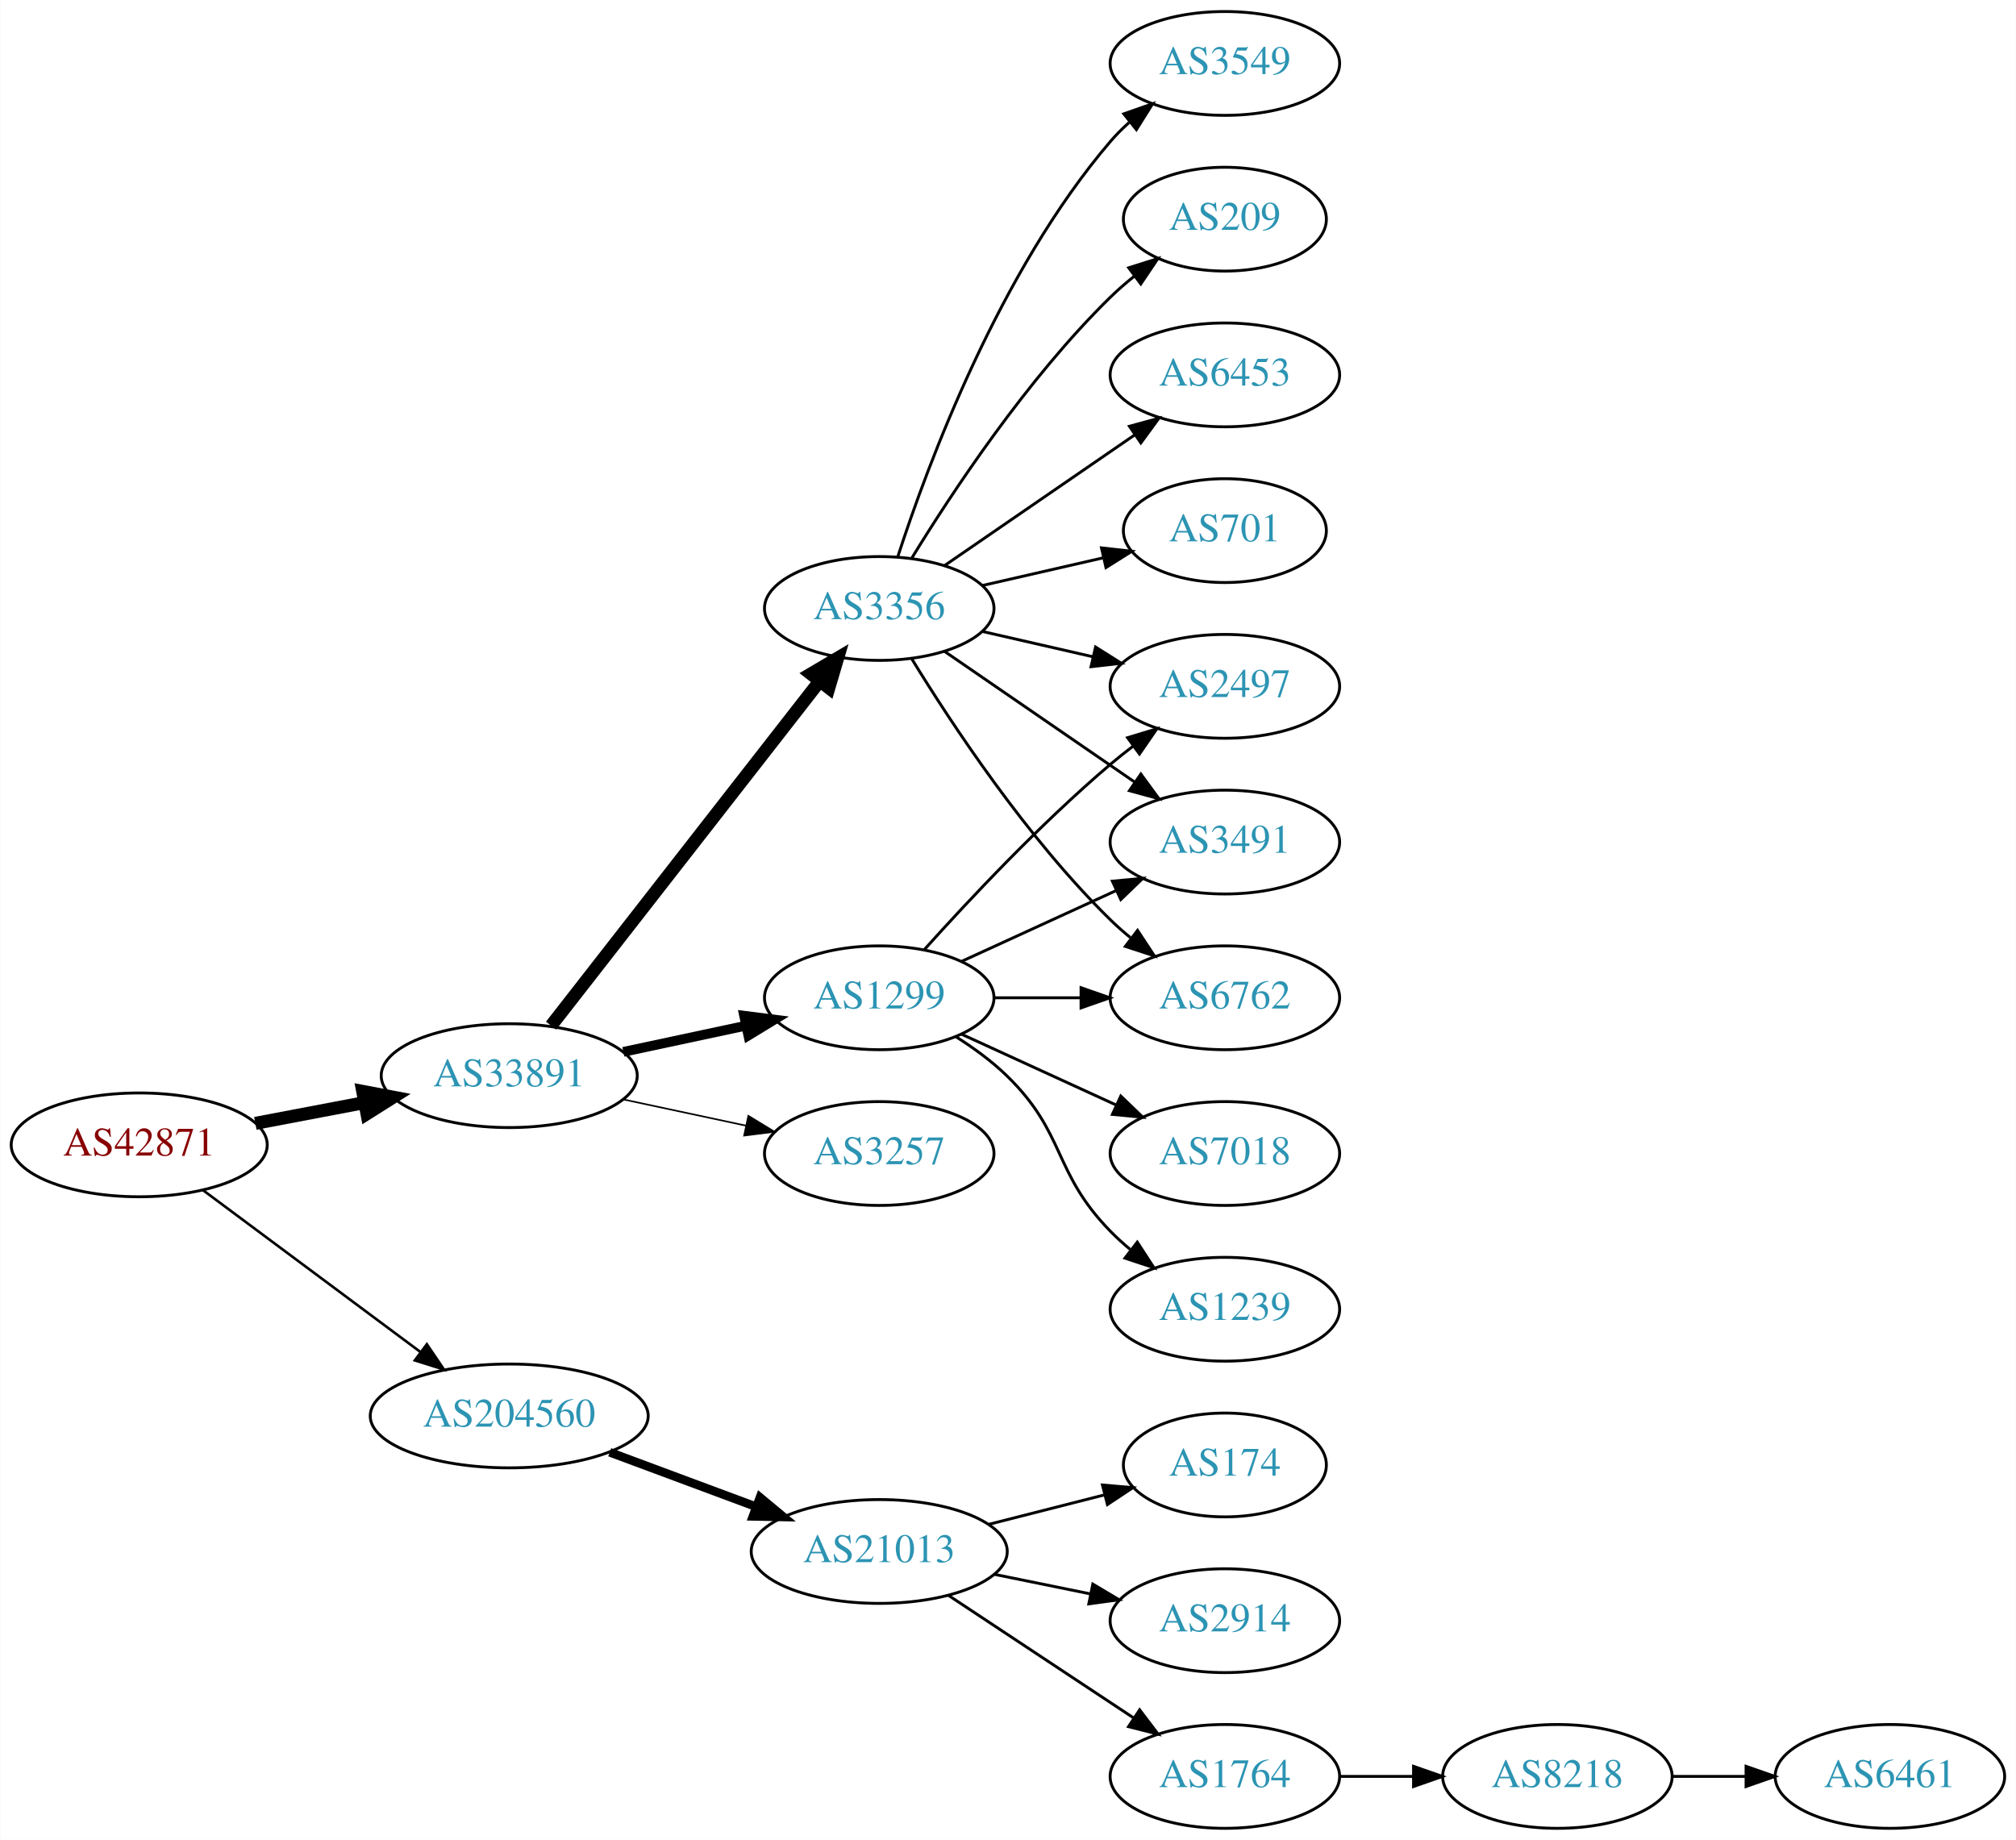
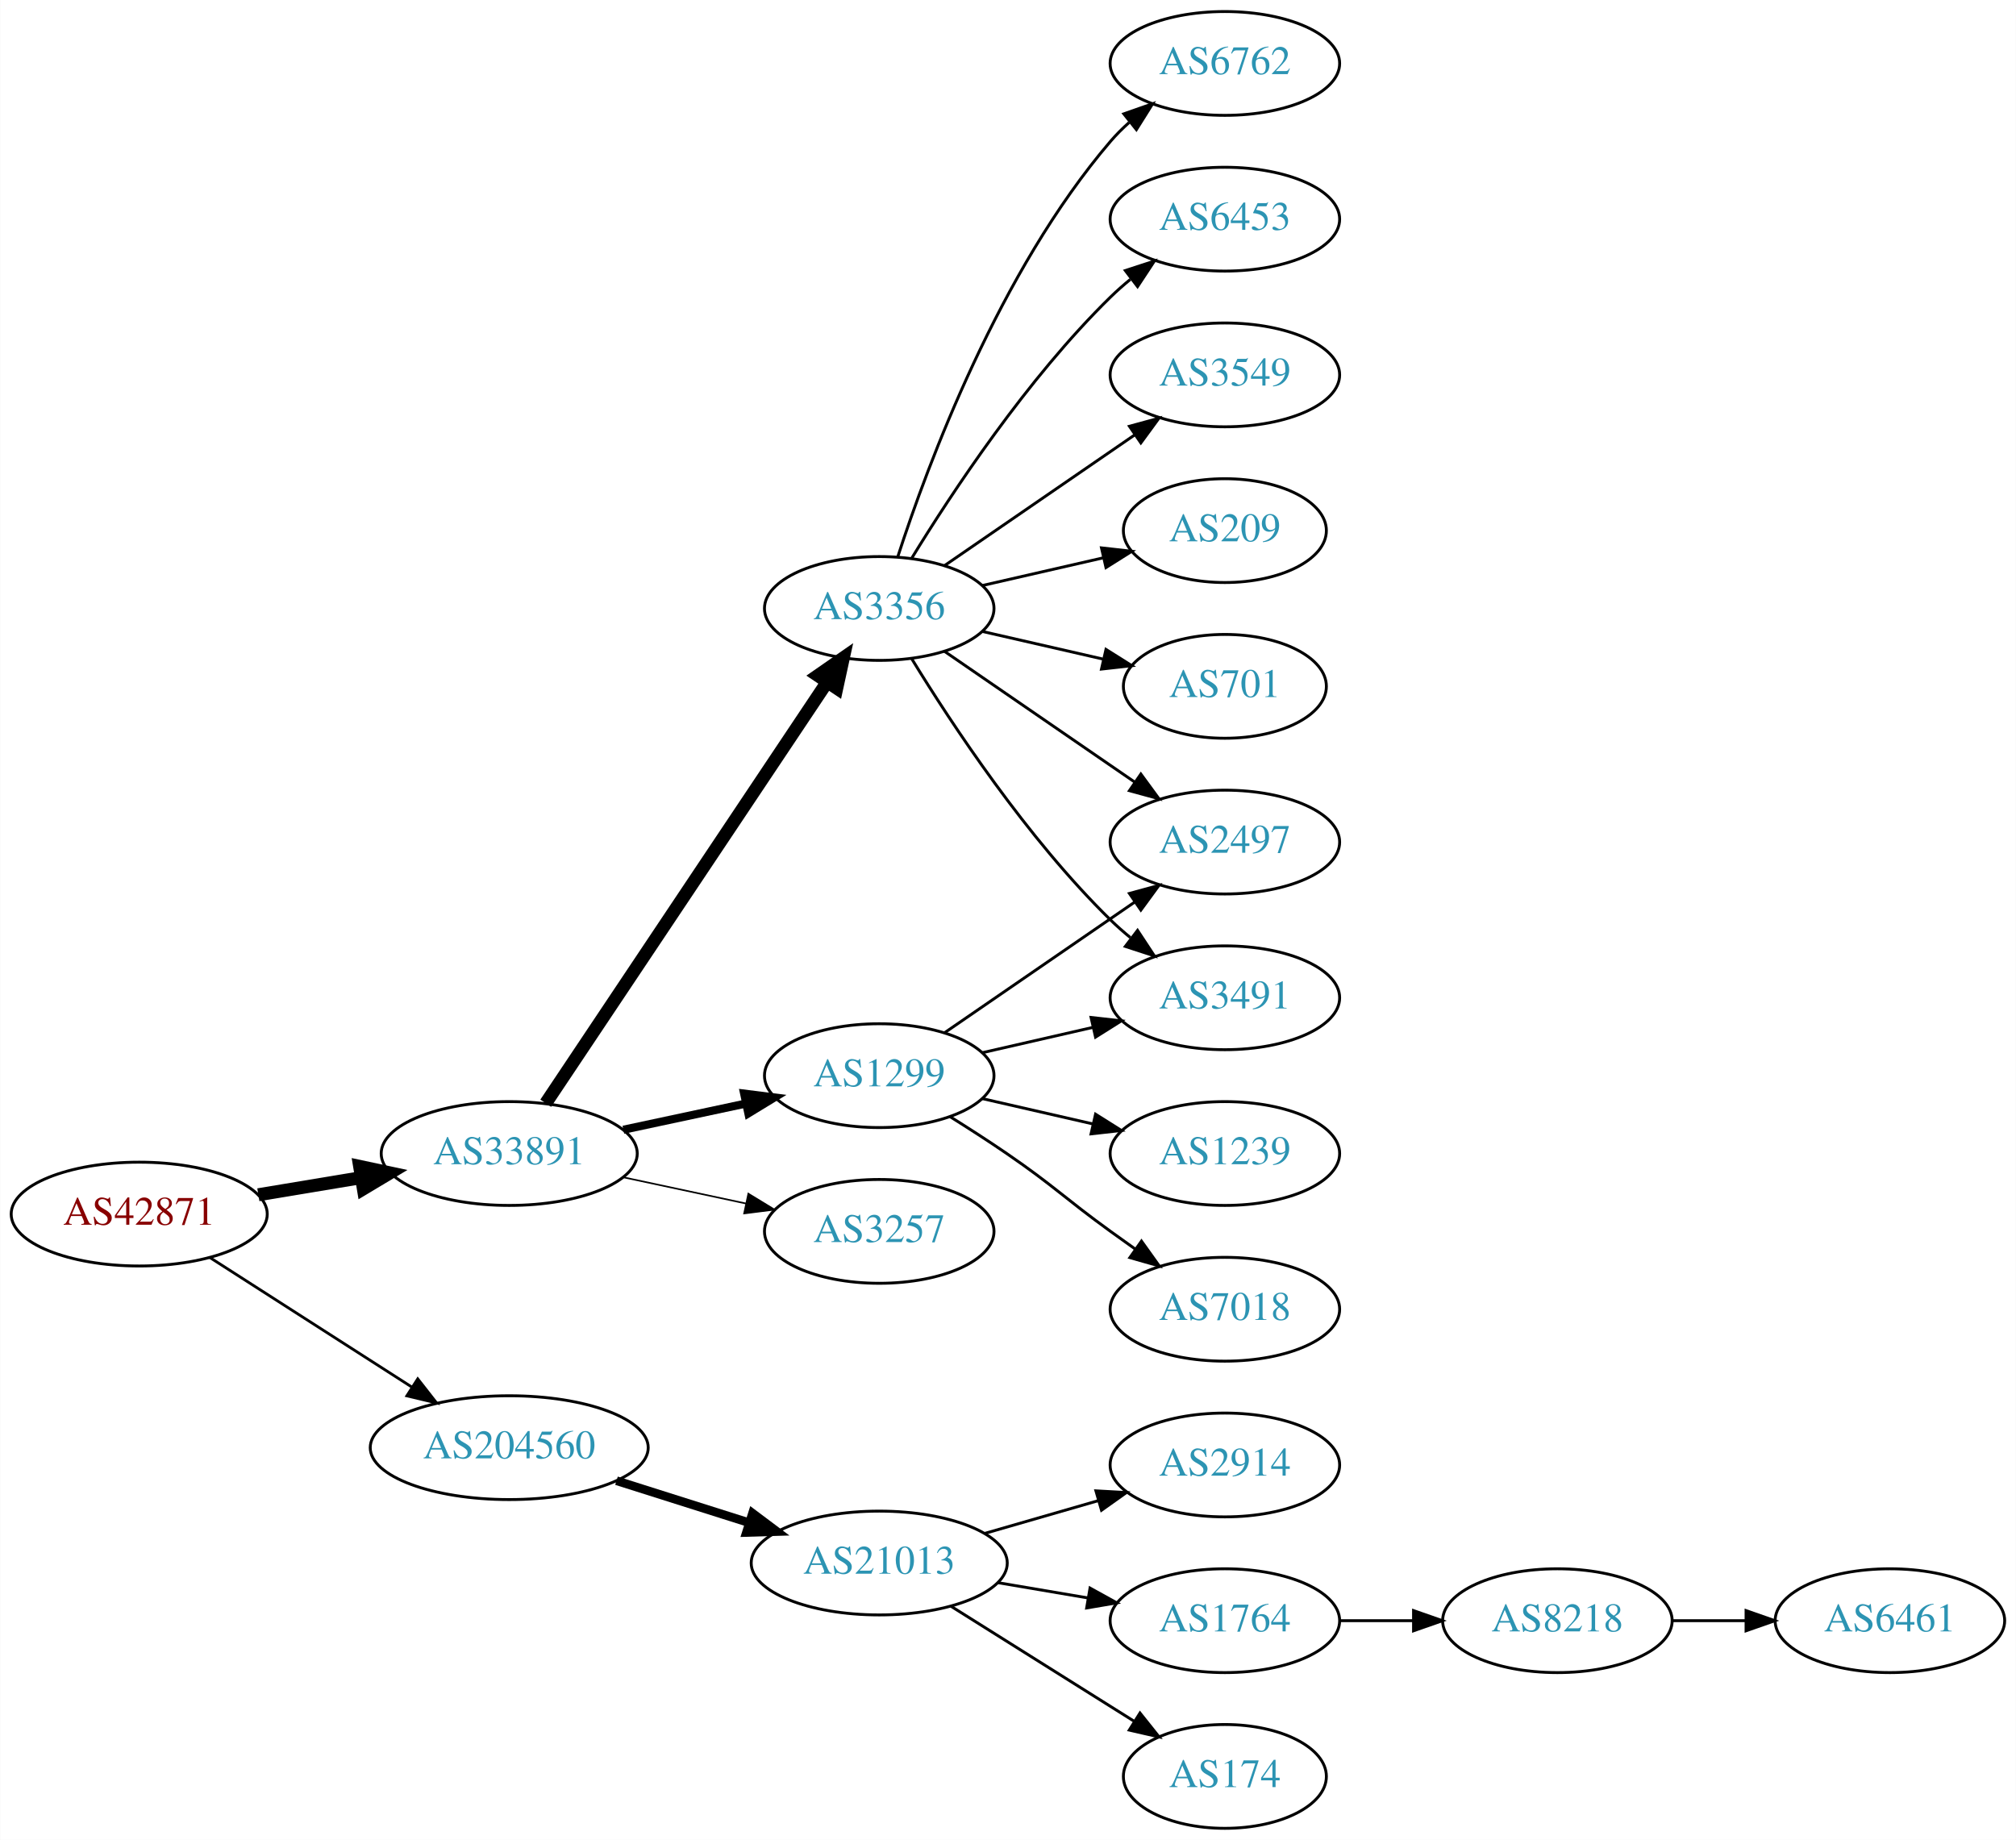
<svg xmlns="http://www.w3.org/2000/svg" xmlns:xlink="http://www.w3.org/1999/xlink" width="699pt" height="638pt" viewBox="0.00 0.00 698.85 638.00">
  <g id="graph0" class="graph" transform="scale(1 1) rotate(0) translate(4 634)">
    <polygon fill="white" stroke="none" points="-4,4 -4,-634 694.855,-634 694.855,4 -4,4" />
    <g id="node1" class="node">
      <g id="a_node1">
        <a xlink:href="/asn/42871" xlink:title="AS42871 ~ Michael Gamsjaeger AS [AT]">
-           <ellipse fill="#ffffff" stroke="black" cx="44.196" cy="-237" rx="44.393" ry="18" />
-           <text text-anchor="middle" x="44.196" y="-233.3" font-family="Times,serif" font-size="14.00" fill="#880000">AS42871</text>
+           <ellipse fill="#ffffff" stroke="black" cx="44.196" cy="-213" rx="44.393" ry="18" />
+           <text text-anchor="middle" x="44.196" y="-209.3" font-family="Times,serif" font-size="14.00" fill="#880000">AS42871</text>
        </a>
      </g>
    </g>
    <g id="node2" class="node">
      <g id="a_node2">
        <a xlink:href="/asn/33891" xlink:title="AS33891 ~ CORE-BACKBONE GMBH GLOBAL NETWORK [DE]">
-           <ellipse fill="#ffffff" stroke="black" cx="172.488" cy="-261" rx="44.393" ry="18" />
-           <text text-anchor="middle" x="172.488" y="-257.3" font-family="Times,serif" font-size="14.00" fill="#2c94b3">AS33891</text>
+           <ellipse fill="#ffffff" stroke="black" cx="172.488" cy="-234" rx="44.393" ry="18" />
+           <text text-anchor="middle" x="172.488" y="-230.3" font-family="Times,serif" font-size="14.00" fill="#2c94b3">AS33891</text>
        </a>
      </g>
    </g>
    <g id="edge1" class="edge">
-       <path fill="none" stroke="black" stroke-width="4.5" d="M84.463,-244.462C96.462,-246.742 109.809,-249.279 122.375,-251.667" />
-       <polygon fill="black" stroke="black" stroke-width="4.5" points="121.686,-255.544 132.245,-253.542 123.156,-247.807 121.686,-255.544" />
+       <path fill="none" stroke="black" stroke-width="4.5" d="M85.503,-219.702C96.781,-221.578 109.183,-223.64 120.972,-225.6" />
+       <polygon fill="black" stroke="black" stroke-width="4.5" points="120.62,-229.533 131.131,-227.289 121.912,-221.765 120.62,-229.533" />
    </g>
    <g id="node3" class="node">
      <g id="a_node3">
        <a xlink:href="/asn/204560" xlink:title="AS204560 ~ Lenzeder Gesellschaft m.b.H &amp; Co KG [AU]">
-           <ellipse fill="#ffffff" stroke="black" cx="172.488" cy="-143" rx="48.192" ry="18" />
-           <text text-anchor="middle" x="172.488" y="-139.3" font-family="Times,serif" font-size="14.00" fill="#2c94b3">AS204560</text>
+           <ellipse fill="#ffffff" stroke="black" cx="172.488" cy="-132" rx="48.192" ry="18" />
+           <text text-anchor="middle" x="172.488" y="-128.3" font-family="Times,serif" font-size="14.00" fill="#2c94b3">AS204560</text>
        </a>
      </g>
    </g>
    <g id="edge2" class="edge">
-       <path fill="none" stroke="black" stroke-width="0.9" d="M66.335,-221.267C86.972,-205.906 118.566,-182.39 141.737,-165.144" />
-       <polygon fill="black" stroke="black" stroke-width="0.9" points="143.925,-167.878 149.857,-159.1 139.746,-162.263 143.925,-167.878" />
+       <path fill="none" stroke="black" stroke-width="0.964" d="M68.655,-197.954C88.341,-185.328 116.682,-167.151 138.628,-153.076" />
+       <polygon fill="black" stroke="black" stroke-width="0.964" points="140.767,-155.861 147.295,-147.517 136.988,-149.969 140.767,-155.861" />
    </g>
    <g id="node4" class="node">
      <g id="a_node4">
-         <a xlink:href="/asn/1299" xlink:title="AS1299 ~ Telia Carrier [EU]">
-           <ellipse fill="#ffffff" stroke="black" cx="300.78" cy="-288" rx="39.794" ry="18" />
-           <text text-anchor="middle" x="300.78" y="-284.3" font-family="Times,serif" font-size="14.00" fill="#2c94b3">AS1299</text>
-         </a>
-       </g>
-     </g>
-     <g id="edge3" class="edge">
-       <path fill="none" stroke="black" stroke-width="3.375" d="M212.066,-269.248C225.491,-272.118 240.672,-275.363 254.585,-278.338" />
-       <polygon fill="black" stroke="black" stroke-width="3.375" points="253.937,-281.778 264.448,-280.446 255.401,-274.933 253.937,-281.778" />
-     </g>
-     <g id="node5" class="node">
-       <g id="a_node5">
        <a xlink:href="/asn/3356" xlink:title="AS3356 ~ Level 3 Parent, LLC [US]">
          <ellipse fill="#ffffff" stroke="black" cx="300.78" cy="-423" rx="39.794" ry="18" />
          <text text-anchor="middle" x="300.78" y="-419.3" font-family="Times,serif" font-size="14.00" fill="#2c94b3">AS3356</text>
        </a>
      </g>
    </g>
+     <g id="edge3" class="edge">
+       <path fill="none" stroke="black" stroke-width="4.5" d="M185.143,-251.442C207.473,-284.859 256.384,-358.057 282.515,-397.163" />
+       <polygon fill="black" stroke="black" stroke-width="4.5" points="279.506,-399.746 288.335,-405.873 286.053,-395.371 279.506,-399.746" />
+     </g>
+     <g id="node5" class="node">
+       <g id="a_node5">
+         <a xlink:href="/asn/1299" xlink:title="AS1299 ~ Telia Carrier [EU]">
+           <ellipse fill="#ffffff" stroke="black" cx="300.78" cy="-261" rx="39.794" ry="18" />
+           <text text-anchor="middle" x="300.78" y="-257.3" font-family="Times,serif" font-size="14.00" fill="#2c94b3">AS1299</text>
+         </a>
+       </g>
+     </g>
    <g id="edge4" class="edge">
-       <path fill="none" stroke="black" stroke-width="4.5" d="M187.003,-278.337C209.317,-306.96 253.966,-364.233 279.89,-397.486" />
-       <polygon fill="black" stroke="black" stroke-width="4.5" points="277.108,-400.322 286.361,-405.788 283.319,-395.48 277.108,-400.322" />
+       <path fill="none" stroke="black" stroke-width="2.812" d="M212.066,-242.248C225.491,-245.118 240.672,-248.363 254.585,-251.338" />
+       <polygon fill="black" stroke="black" stroke-width="2.812" points="253.937,-254.778 264.448,-253.446 255.401,-247.933 253.937,-254.778" />
    </g>
    <g id="node6" class="node">
      <g id="a_node6">
        <a xlink:href="/asn/3257" xlink:title="AS3257 ~ GTT [DE]">
-           <ellipse fill="#ffffff" stroke="black" cx="300.78" cy="-234" rx="39.794" ry="18" />
-           <text text-anchor="middle" x="300.78" y="-230.3" font-family="Times,serif" font-size="14.00" fill="#2c94b3">AS3257</text>
+           <ellipse fill="#ffffff" stroke="black" cx="300.78" cy="-207" rx="39.794" ry="18" />
+           <text text-anchor="middle" x="300.78" y="-203.3" font-family="Times,serif" font-size="14.00" fill="#2c94b3">AS3257</text>
        </a>
      </g>
    </g>
    <g id="edge5" class="edge">
-       <path fill="none" stroke="black" stroke-width="0.562" d="M212.066,-252.752C225.491,-249.882 240.672,-246.637 254.585,-243.662" />
-       <polygon fill="black" stroke="black" stroke-width="0.562" points="255.401,-247.067 264.448,-241.554 253.937,-240.222 255.401,-247.067" />
+       <path fill="none" stroke="black" stroke-width="0.562" d="M212.066,-225.752C225.491,-222.882 240.672,-219.637 254.585,-216.662" />
+       <polygon fill="black" stroke="black" stroke-width="0.562" points="255.401,-220.067 264.448,-214.554 253.937,-213.222 255.401,-220.067" />
    </g>
    <g id="node16" class="node">
      <g id="a_node16">
        <a xlink:href="/asn/21013" xlink:title="AS21013 ~ Wels, AT [AT]">
-           <ellipse fill="#ffffff" stroke="black" cx="300.78" cy="-96" rx="44.393" ry="18" />
-           <text text-anchor="middle" x="300.78" y="-92.3" font-family="Times,serif" font-size="14.00" fill="#2c94b3">AS21013</text>
-         </a>
-       </g>
-     </g>
-     <g id="edge18" class="edge">
-       <path fill="none" stroke="black" stroke-width="3" d="M207.332,-130.405C222.968,-124.586 241.683,-117.621 258.173,-111.484" />
-       <polygon fill="black" stroke="black" stroke-width="3" points="259.433,-114.75 267.584,-107.982 256.991,-108.189 259.433,-114.75" />
+           <ellipse fill="#ffffff" stroke="black" cx="300.78" cy="-92" rx="44.393" ry="18" />
+           <text text-anchor="middle" x="300.78" y="-88.3" font-family="Times,serif" font-size="14.00" fill="#2c94b3">AS21013</text>
+         </a>
+       </g>
+     </g>
+     <g id="edge17" class="edge">
+       <path fill="none" stroke="black" stroke-width="3" d="M209.678,-120.538C224.028,-115.993 240.664,-110.723 255.707,-105.959" />
+       <polygon fill="black" stroke="black" stroke-width="3" points="256.846,-109.27 265.322,-102.914 254.732,-102.597 256.846,-109.27" />
+     </g>
+     <g id="node7" class="node">
+       <g id="a_node7">
+         <a xlink:href="/asn/3549" xlink:title="AS3549 ~ Level 3 Parent, LLC [US]">
+           <ellipse fill="#ffffff" stroke="black" cx="420.622" cy="-504" rx="39.794" ry="18" />
+           <text text-anchor="middle" x="420.622" y="-500.3" font-family="Times,serif" font-size="14.00" fill="#2c94b3">AS3549</text>
+         </a>
+       </g>
+     </g>
+     <g id="edge6" class="edge">
+       <path fill="none" stroke="black" d="M323.394,-437.857C341.882,-450.565 368.696,-468.995 389.326,-483.175" />
+       <polygon fill="black" stroke="black" points="387.522,-486.183 397.746,-488.963 391.488,-480.414 387.522,-486.183" />
    </g>
    <g id="node8" class="node">
      <g id="a_node8">
-         <a xlink:href="/asn/2497" xlink:title="AS2497 ~ Internet Initiative Japan Inc. [JP]">
-           <ellipse fill="#ffffff" stroke="black" cx="420.622" cy="-396" rx="39.794" ry="18" />
-           <text text-anchor="middle" x="420.622" y="-392.3" font-family="Times,serif" font-size="14.00" fill="#2c94b3">AS2497</text>
-         </a>
-       </g>
-     </g>
-     <g id="edge16" class="edge">
-       <path fill="none" stroke="black" d="M316.426,-304.725C331.727,-321.765 356.824,-348.523 380.976,-369 383.473,-371.117 386.133,-373.232 388.845,-375.293" />
-       <polygon fill="black" stroke="black" points="386.882,-378.194 397.021,-381.266 391.011,-372.541 386.882,-378.194" />
+         <a xlink:href="/asn/209" xlink:title="AS209 ~ CenturyLink Communications, LLC [US]">
+           <ellipse fill="#ffffff" stroke="black" cx="420.622" cy="-450" rx="35.194" ry="18" />
+           <text text-anchor="middle" x="420.622" y="-446.3" font-family="Times,serif" font-size="14.00" fill="#2c94b3">AS209</text>
+         </a>
+       </g>
+     </g>
+     <g id="edge7" class="edge">
+       <path fill="none" stroke="black" d="M336.499,-430.955C349.592,-433.955 364.614,-437.396 378.255,-440.522" />
+       <polygon fill="black" stroke="black" points="377.833,-444.016 388.362,-442.838 379.396,-437.193 377.833,-444.016" />
+     </g>
+     <g id="node9" class="node">
+       <g id="a_node9">
+         <a xlink:href="/asn/3491" xlink:title="AS3491 ~ PCCW Global, Inc. [US]">
+           <ellipse fill="#ffffff" stroke="black" cx="420.622" cy="-288" rx="39.794" ry="18" />
+           <text text-anchor="middle" x="420.622" y="-284.3" font-family="Times,serif" font-size="14.00" fill="#2c94b3">AS3491</text>
+         </a>
+       </g>
+     </g>
+     <g id="edge8" class="edge">
+       <path fill="none" stroke="black" d="M312.045,-405.56C325.854,-383.009 352.043,-343.278 380.976,-315 383.116,-312.908 385.433,-310.863 387.833,-308.894" />
+       <polygon fill="black" stroke="black" points="390.343,-311.382 396.175,-302.536 386.1,-305.815 390.343,-311.382" />
+     </g>
+     <g id="node10" class="node">
+       <g id="a_node10">
+         <a xlink:href="/asn/701" xlink:title="AS701 ~ UUNET [US]">
+           <ellipse fill="#ffffff" stroke="black" cx="420.622" cy="-396" rx="35.194" ry="18" />
+           <text text-anchor="middle" x="420.622" y="-392.3" font-family="Times,serif" font-size="14.00" fill="#2c94b3">AS701</text>
+         </a>
+       </g>
+     </g>
+     <g id="edge9" class="edge">
+       <path fill="none" stroke="black" d="M336.499,-415.045C349.592,-412.045 364.614,-408.604 378.255,-405.478" />
+       <polygon fill="black" stroke="black" points="379.396,-408.807 388.362,-403.162 377.833,-401.984 379.396,-408.807" />
    </g>
    <g id="node11" class="node">
      <g id="a_node11">
-         <a xlink:href="/asn/3491" xlink:title="AS3491 ~ PCCW Global, Inc. [US]">
-           <ellipse fill="#ffffff" stroke="black" cx="420.622" cy="-342" rx="39.794" ry="18" />
-           <text text-anchor="middle" x="420.622" y="-338.3" font-family="Times,serif" font-size="14.00" fill="#2c94b3">AS3491</text>
-         </a>
-       </g>
-     </g>
-     <g id="edge17" class="edge">
-       <path fill="none" stroke="black" d="M329.409,-300.661C345.366,-307.973 365.636,-317.261 382.919,-325.181" />
-       <polygon fill="black" stroke="black" points="381.617,-328.435 392.167,-329.419 384.534,-322.071 381.617,-328.435" />
+         <a xlink:href="/asn/6762" xlink:title="AS6762 ~ TELECOM ITALIA SPARKLE S.p.A. [IT]">
+           <ellipse fill="#ffffff" stroke="black" cx="420.622" cy="-612" rx="39.794" ry="18" />
+           <text text-anchor="middle" x="420.622" y="-608.3" font-family="Times,serif" font-size="14.00" fill="#2c94b3">AS6762</text>
+         </a>
+       </g>
+     </g>
+     <g id="edge10" class="edge">
+       <path fill="none" stroke="black" d="M307.227,-440.991C317.541,-472.816 342.403,-539.927 380.976,-585 382.922,-587.274 385.1,-589.449 387.404,-591.507" />
+       <polygon fill="black" stroke="black" points="385.574,-594.524 395.573,-598.027 389.941,-589.053 385.574,-594.524" />
    </g>
    <g id="node12" class="node">
      <g id="a_node12">
-         <a xlink:href="/asn/6762" xlink:title="AS6762 ~ TELECOM ITALIA SPARKLE S.p.A. [IT]">
-           <ellipse fill="#ffffff" stroke="black" cx="420.622" cy="-288" rx="39.794" ry="18" />
-           <text text-anchor="middle" x="420.622" y="-284.3" font-family="Times,serif" font-size="14.00" fill="#2c94b3">AS6762</text>
-         </a>
-       </g>
-     </g>
-     <g id="edge15" class="edge">
-       <path fill="none" stroke="black" d="M340.692,-288C350.246,-288 360.595,-288 370.558,-288" />
-       <polygon fill="black" stroke="black" points="370.751,-291.5 380.75,-288 370.75,-284.5 370.751,-291.5" />
-     </g>
-     <g id="node14" class="node">
-       <g id="a_node14">
-         <a xlink:href="/asn/1239" xlink:title="AS1239 ~ Sprint [US]">
-           <ellipse fill="#ffffff" stroke="black" cx="420.622" cy="-180" rx="39.794" ry="18" />
-           <text text-anchor="middle" x="420.622" y="-176.3" font-family="Times,serif" font-size="14.00" fill="#2c94b3">AS1239</text>
-         </a>
-       </g>
-     </g>
-     <g id="edge13" class="edge">
-       <path fill="none" stroke="black" d="M327.309,-274.538C333.472,-270.638 339.773,-266.052 344.976,-261 365.669,-240.906 360.803,-227.617 380.976,-207 383.069,-204.861 385.352,-202.782 387.729,-200.79" />
-       <polygon fill="black" stroke="black" points="390.247,-203.268 396.028,-194.389 385.972,-197.725 390.247,-203.268" />
-     </g>
-     <g id="node15" class="node">
-       <g id="a_node15">
-         <a xlink:href="/asn/7018" xlink:title="AS7018 ~ AT&amp;T Services, Inc. [US]">
-           <ellipse fill="#ffffff" stroke="black" cx="420.622" cy="-234" rx="39.794" ry="18" />
-           <text text-anchor="middle" x="420.622" y="-230.3" font-family="Times,serif" font-size="14.00" fill="#2c94b3">AS7018</text>
-         </a>
-       </g>
-     </g>
-     <g id="edge14" class="edge">
-       <path fill="none" stroke="black" d="M329.409,-275.339C345.366,-268.027 365.636,-258.739 382.919,-250.819" />
-       <polygon fill="black" stroke="black" points="384.534,-253.929 392.167,-246.581 381.617,-247.565 384.534,-253.929" />
-     </g>
-     <g id="node7" class="node">
-       <g id="a_node7">
-         <a xlink:href="/asn/701" xlink:title="AS701 ~ UUNET [US]">
-           <ellipse fill="#ffffff" stroke="black" cx="420.622" cy="-450" rx="35.194" ry="18" />
-           <text text-anchor="middle" x="420.622" y="-446.3" font-family="Times,serif" font-size="14.00" fill="#2c94b3">AS701</text>
-         </a>
-       </g>
-     </g>
-     <g id="edge6" class="edge">
-       <path fill="none" stroke="black" d="M336.499,-430.955C349.592,-433.955 364.614,-437.396 378.255,-440.522" />
-       <polygon fill="black" stroke="black" points="377.833,-444.016 388.362,-442.838 379.396,-437.193 377.833,-444.016" />
-     </g>
-     <g id="edge7" class="edge">
-       <path fill="none" stroke="black" d="M336.499,-415.045C348.499,-412.296 362.12,-409.175 374.812,-406.267" />
-       <polygon fill="black" stroke="black" points="375.778,-409.636 384.744,-403.991 374.215,-402.813 375.778,-409.636" />
-     </g>
-     <g id="node9" class="node">
-       <g id="a_node9">
-         <a xlink:href="/asn/3549" xlink:title="AS3549 ~ Level 3 Parent, LLC [US]">
-           <ellipse fill="#ffffff" stroke="black" cx="420.622" cy="-612" rx="39.794" ry="18" />
-           <text text-anchor="middle" x="420.622" y="-608.3" font-family="Times,serif" font-size="14.00" fill="#2c94b3">AS3549</text>
-         </a>
-       </g>
-     </g>
-     <g id="edge8" class="edge">
-       <path fill="none" stroke="black" d="M307.227,-440.991C317.541,-472.816 342.403,-539.927 380.976,-585 382.922,-587.274 385.1,-589.449 387.404,-591.507" />
-       <polygon fill="black" stroke="black" points="385.574,-594.524 395.573,-598.027 389.941,-589.053 385.574,-594.524" />
-     </g>
-     <g id="node10" class="node">
-       <g id="a_node10">
-         <a xlink:href="/asn/209" xlink:title="AS209 ~ CenturyLink Communications, LLC [US]">
-           <ellipse fill="#ffffff" stroke="black" cx="420.622" cy="-558" rx="35.194" ry="18" />
-           <text text-anchor="middle" x="420.622" y="-554.3" font-family="Times,serif" font-size="14.00" fill="#2c94b3">AS209</text>
-         </a>
-       </g>
-     </g>
-     <g id="edge9" class="edge">
-       <path fill="none" stroke="black" d="M312.045,-440.44C325.854,-462.991 352.043,-502.722 380.976,-531 383.511,-533.478 386.295,-535.89 389.17,-538.188" />
-       <polygon fill="black" stroke="black" points="387.279,-541.144 397.387,-544.321 391.466,-535.535 387.279,-541.144" />
-     </g>
-     <g id="edge10" class="edge">
+         <a xlink:href="/asn/2497" xlink:title="AS2497 ~ Internet Initiative Japan Inc. [JP]">
+           <ellipse fill="#ffffff" stroke="black" cx="420.622" cy="-342" rx="39.794" ry="18" />
+           <text text-anchor="middle" x="420.622" y="-338.3" font-family="Times,serif" font-size="14.00" fill="#2c94b3">AS2497</text>
+         </a>
+       </g>
+     </g>
+     <g id="edge11" class="edge">
      <path fill="none" stroke="black" d="M323.394,-408.143C341.882,-395.435 368.696,-377.005 389.326,-362.825" />
      <polygon fill="black" stroke="black" points="391.488,-365.586 397.746,-357.037 387.522,-359.817 391.488,-365.586" />
-     </g>
-     <g id="edge11" class="edge">
-       <path fill="none" stroke="black" d="M312.045,-405.56C325.854,-383.009 352.043,-343.278 380.976,-315 383.116,-312.908 385.433,-310.863 387.833,-308.894" />
-       <polygon fill="black" stroke="black" points="390.343,-311.382 396.175,-302.536 386.1,-305.815 390.343,-311.382" />
    </g>
    <g id="node13" class="node">
      <g id="a_node13">
        <a xlink:href="/asn/6453" xlink:title="AS6453 ~ TATA COMMUNICATIONS (AMERICA) INC [US]">
-           <ellipse fill="#ffffff" stroke="black" cx="420.622" cy="-504" rx="39.794" ry="18" />
-           <text text-anchor="middle" x="420.622" y="-500.3" font-family="Times,serif" font-size="14.00" fill="#2c94b3">AS6453</text>
+           <ellipse fill="#ffffff" stroke="black" cx="420.622" cy="-558" rx="39.794" ry="18" />
+           <text text-anchor="middle" x="420.622" y="-554.3" font-family="Times,serif" font-size="14.00" fill="#2c94b3">AS6453</text>
        </a>
      </g>
    </g>
    <g id="edge12" class="edge">
-       <path fill="none" stroke="black" d="M323.394,-437.857C341.882,-450.565 368.696,-468.995 389.326,-483.175" />
-       <polygon fill="black" stroke="black" points="387.522,-486.183 397.746,-488.963 391.488,-480.414 387.522,-486.183" />
+       <path fill="none" stroke="black" d="M312.045,-440.44C325.854,-462.991 352.043,-502.722 380.976,-531 383.116,-533.092 385.433,-535.137 387.833,-537.106" />
+       <polygon fill="black" stroke="black" points="386.1,-540.185 396.175,-543.464 390.343,-534.618 386.1,-540.185" />
+     </g>
+     <g id="edge14" class="edge">
+       <path fill="none" stroke="black" d="M336.499,-268.955C348.499,-271.704 362.12,-274.825 374.812,-277.733" />
+       <polygon fill="black" stroke="black" points="374.215,-281.187 384.744,-280.009 375.778,-274.364 374.215,-281.187" />
+     </g>
+     <g id="edge16" class="edge">
+       <path fill="none" stroke="black" d="M323.394,-275.857C341.882,-288.565 368.696,-306.995 389.326,-321.175" />
+       <polygon fill="black" stroke="black" points="387.522,-324.183 397.746,-326.963 391.488,-318.414 387.522,-324.183" />
+     </g>
+     <g id="node14" class="node">
+       <g id="a_node14">
+         <a xlink:href="/asn/7018" xlink:title="AS7018 ~ AT&amp;T Services, Inc. [US]">
+           <ellipse fill="#ffffff" stroke="black" cx="420.622" cy="-180" rx="39.794" ry="18" />
+           <text text-anchor="middle" x="420.622" y="-176.3" font-family="Times,serif" font-size="14.00" fill="#2c94b3">AS7018</text>
+         </a>
+       </g>
+     </g>
+     <g id="edge13" class="edge">
+       <path fill="none" stroke="black" d="M325.328,-246.784C331.77,-242.76 338.703,-238.301 344.976,-234 361.47,-222.689 364.776,-218.729 380.976,-207 383.779,-204.971 386.71,-202.875 389.651,-200.79" />
+       <polygon fill="black" stroke="black" points="391.702,-203.627 397.865,-195.009 387.673,-197.903 391.702,-203.627" />
+     </g>
+     <g id="node15" class="node">
+       <g id="a_node15">
+         <a xlink:href="/asn/1239" xlink:title="AS1239 ~ Sprint [US]">
+           <ellipse fill="#ffffff" stroke="black" cx="420.622" cy="-234" rx="39.794" ry="18" />
+           <text text-anchor="middle" x="420.622" y="-230.3" font-family="Times,serif" font-size="14.00" fill="#2c94b3">AS1239</text>
+         </a>
+       </g>
+     </g>
+     <g id="edge15" class="edge">
+       <path fill="none" stroke="black" d="M336.499,-253.045C348.499,-250.296 362.12,-247.175 374.812,-244.267" />
+       <polygon fill="black" stroke="black" points="375.778,-247.636 384.744,-241.991 374.215,-240.813 375.778,-247.636" />
    </g>
    <g id="node17" class="node">
      <g id="a_node17">
-         <a xlink:href="/asn/174" xlink:title="AS174 ~ Cogent Communications [US]">
-           <ellipse fill="#ffffff" stroke="black" cx="420.622" cy="-126" rx="35.194" ry="18" />
-           <text text-anchor="middle" x="420.622" y="-122.3" font-family="Times,serif" font-size="14.00" fill="#2c94b3">AS174</text>
-         </a>
-       </g>
-     </g>
-     <g id="edge19" class="edge">
-       <path fill="none" stroke="black" d="M338.742,-105.41C351.419,-108.637 365.677,-112.267 378.651,-115.57" />
-       <polygon fill="black" stroke="black" points="378.172,-119.059 388.727,-118.135 379.899,-112.276 378.172,-119.059" />
+         <a xlink:href="/asn/2914" xlink:title="AS2914 ~ NTT America, Inc. [US]">
+           <ellipse fill="#ffffff" stroke="black" cx="420.622" cy="-126" rx="39.794" ry="18" />
+           <text text-anchor="middle" x="420.622" y="-122.3" font-family="Times,serif" font-size="14.00" fill="#2c94b3">AS2914</text>
+         </a>
+       </g>
+     </g>
+     <g id="edge18" class="edge">
+       <path fill="none" stroke="black" d="M337.456,-102.293C349.872,-105.876 363.928,-109.931 376.859,-113.662" />
+       <polygon fill="black" stroke="black" points="375.903,-117.029 386.482,-116.438 377.844,-110.303 375.903,-117.029" />
    </g>
    <g id="node18" class="node">
      <g id="a_node18">
-         <a xlink:href="/asn/2914" xlink:title="AS2914 ~ NTT America, Inc. [US]">
+         <a xlink:href="/asn/1764" xlink:title="AS1764 ~ NEXTLAYER-AS [AT]">
          <ellipse fill="#ffffff" stroke="black" cx="420.622" cy="-72" rx="39.794" ry="18" />
-           <text text-anchor="middle" x="420.622" y="-68.3" font-family="Times,serif" font-size="14.00" fill="#2c94b3">AS2914</text>
-         </a>
-       </g>
-     </g>
-     <g id="edge20" class="edge">
-       <path fill="none" stroke="black" d="M340.692,-88.075C351.369,-85.901 363.039,-83.524 374.053,-81.281" />
-       <polygon fill="black" stroke="black" points="374.835,-84.693 383.936,-79.268 373.438,-77.834 374.835,-84.693" />
+           <text text-anchor="middle" x="420.622" y="-68.3" font-family="Times,serif" font-size="14.00" fill="#2c94b3">AS1764</text>
+         </a>
+       </g>
+     </g>
+     <g id="edge19" class="edge">
+       <path fill="none" stroke="black" d="M342.005,-85.173C352.006,-83.476 362.809,-81.642 373.086,-79.898" />
+       <polygon fill="black" stroke="black" points="373.865,-83.316 383.138,-78.192 372.693,-76.415 373.865,-83.316" />
    </g>
    <g id="node19" class="node">
      <g id="a_node19">
-         <a xlink:href="/asn/1764" xlink:title="AS1764 ~ NEXTLAYER-AS [AT]">
-           <ellipse fill="#ffffff" stroke="black" cx="420.622" cy="-18" rx="39.794" ry="18" />
-           <text text-anchor="middle" x="420.622" y="-14.3" font-family="Times,serif" font-size="14.00" fill="#2c94b3">AS1764</text>
-         </a>
-       </g>
-     </g>
-     <g id="edge21" class="edge">
-       <path fill="none" stroke="black" d="M324.781,-80.776C343.102,-68.649 368.915,-51.563 388.987,-38.278" />
-       <polygon fill="black" stroke="black" points="391.071,-41.096 397.478,-32.658 387.207,-35.258 391.071,-41.096" />
+         <a xlink:href="/asn/174" xlink:title="AS174 ~ Cogent Communications [US]">
+           <ellipse fill="#ffffff" stroke="black" cx="420.622" cy="-18" rx="35.194" ry="18" />
+           <text text-anchor="middle" x="420.622" y="-14.3" font-family="Times,serif" font-size="14.00" fill="#2c94b3">AS174</text>
+         </a>
+       </g>
+     </g>
+     <g id="edge20" class="edge">
+       <path fill="none" stroke="black" d="M325.627,-77.025C343.94,-65.525 369.36,-49.562 389.148,-37.136" />
+       <polygon fill="black" stroke="black" points="391.19,-39.987 397.798,-31.705 387.468,-34.059 391.19,-39.987" />
    </g>
    <g id="node20" class="node">
      <g id="a_node20">
        <a xlink:href="/asn/8218" xlink:title="AS8218 ~ legacy Neotelecoms [FR]">
-           <ellipse fill="#ffffff" stroke="black" cx="535.915" cy="-18" rx="39.794" ry="18" />
-           <text text-anchor="middle" x="535.915" y="-14.3" font-family="Times,serif" font-size="14.00" fill="#2c94b3">AS8218</text>
-         </a>
-       </g>
-     </g>
-     <g id="edge22" class="edge">
-       <path fill="none" stroke="black" d="M460.294,-18C468.497,-18 477.261,-18 485.794,-18" />
-       <polygon fill="black" stroke="black" points="486.033,-21.5 496.033,-18 486.033,-14.5 486.033,-21.5" />
+           <ellipse fill="#ffffff" stroke="black" cx="535.915" cy="-72" rx="39.794" ry="18" />
+           <text text-anchor="middle" x="535.915" y="-68.3" font-family="Times,serif" font-size="14.00" fill="#2c94b3">AS8218</text>
+         </a>
+       </g>
+     </g>
+     <g id="edge21" class="edge">
+       <path fill="none" stroke="black" d="M460.294,-72C468.497,-72 477.261,-72 485.794,-72" />
+       <polygon fill="black" stroke="black" points="486.033,-75.5 496.033,-72 486.033,-68.5 486.033,-75.5" />
    </g>
    <g id="node21" class="node">
      <g id="a_node21">
        <a xlink:href="/asn/6461" xlink:title="AS6461 ~ Zayo Bandwidth [US]">
-           <ellipse fill="#ffffff" stroke="black" cx="651.208" cy="-18" rx="39.794" ry="18" />
-           <text text-anchor="middle" x="651.208" y="-14.3" font-family="Times,serif" font-size="14.00" fill="#2c94b3">AS6461</text>
-         </a>
-       </g>
-     </g>
-     <g id="edge23" class="edge">
-       <path fill="none" stroke="black" d="M575.587,-18C583.79,-18 592.554,-18 601.087,-18" />
-       <polygon fill="black" stroke="black" points="601.326,-21.5 611.326,-18 601.326,-14.5 601.326,-21.5" />
+           <ellipse fill="#ffffff" stroke="black" cx="651.208" cy="-72" rx="39.794" ry="18" />
+           <text text-anchor="middle" x="651.208" y="-68.3" font-family="Times,serif" font-size="14.00" fill="#2c94b3">AS6461</text>
+         </a>
+       </g>
+     </g>
+     <g id="edge22" class="edge">
+       <path fill="none" stroke="black" d="M575.587,-72C583.79,-72 592.554,-72 601.087,-72" />
+       <polygon fill="black" stroke="black" points="601.326,-75.5 611.326,-72 601.326,-68.5 601.326,-75.5" />
    </g>
  </g>
</svg>
